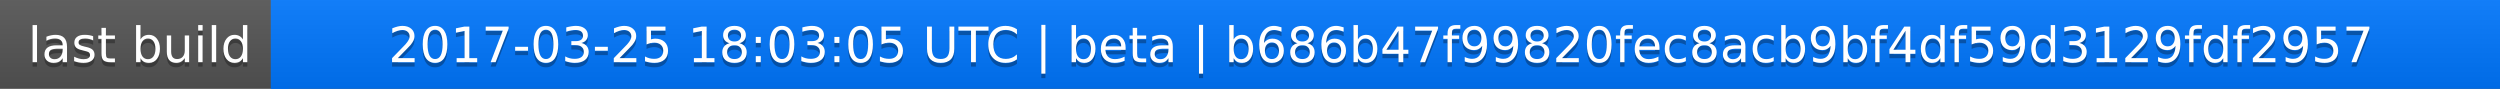
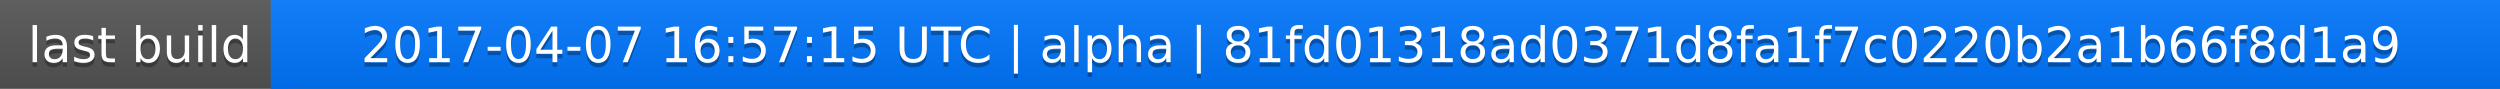
<svg xmlns="http://www.w3.org/2000/svg" width="563" height="20">
  <linearGradient id="a" x2="0" y2="100%">
    <stop offset="0" stop-color="#bbb" stop-opacity=".1" />
    <stop offset="1" stop-opacity=".1" />
  </linearGradient>
  <rect rx="0" width="563" height="20" fill="#555" />
  <rect rx="0" x="61" width="502" height="20" fill="#07f" />
  <path fill="#07f" d="M61 0h4v20h-4z" />
  <rect rx="0" width="563" height="20" fill="url(#a)" />
  <g fill="#fff" text-anchor="middle" font-family="DejaVu Sans,Verdana,Geneva,sans-serif" font-size="11">
    <text x="31.5" y="15" fill="#010101" fill-opacity=".3">last build</text>
    <text x="31.5" y="14">last build</text>
-     <text x="311" y="15" fill="#010101" fill-opacity=".3">2017-03-25 18:03:05 UTC | beta | b686b47f99820fec8acb9bf4df59d3129fdf2957</text>
-     <text x="311" y="14">2017-03-25 18:03:05 UTC | beta | b686b47f99820fec8acb9bf4df59d3129fdf2957</text>
+     <text x="311" y="15" fill="#010101" fill-opacity=".3">2017-04-07 16:57:15 UTC | alpha | 81fd01318ad0371d8fa1f7c0220b2a1b66f8d1a9</text>
+     <text x="311" y="14">2017-04-07 16:57:15 UTC | alpha | 81fd01318ad0371d8fa1f7c0220b2a1b66f8d1a9</text>
  </g>
</svg>
